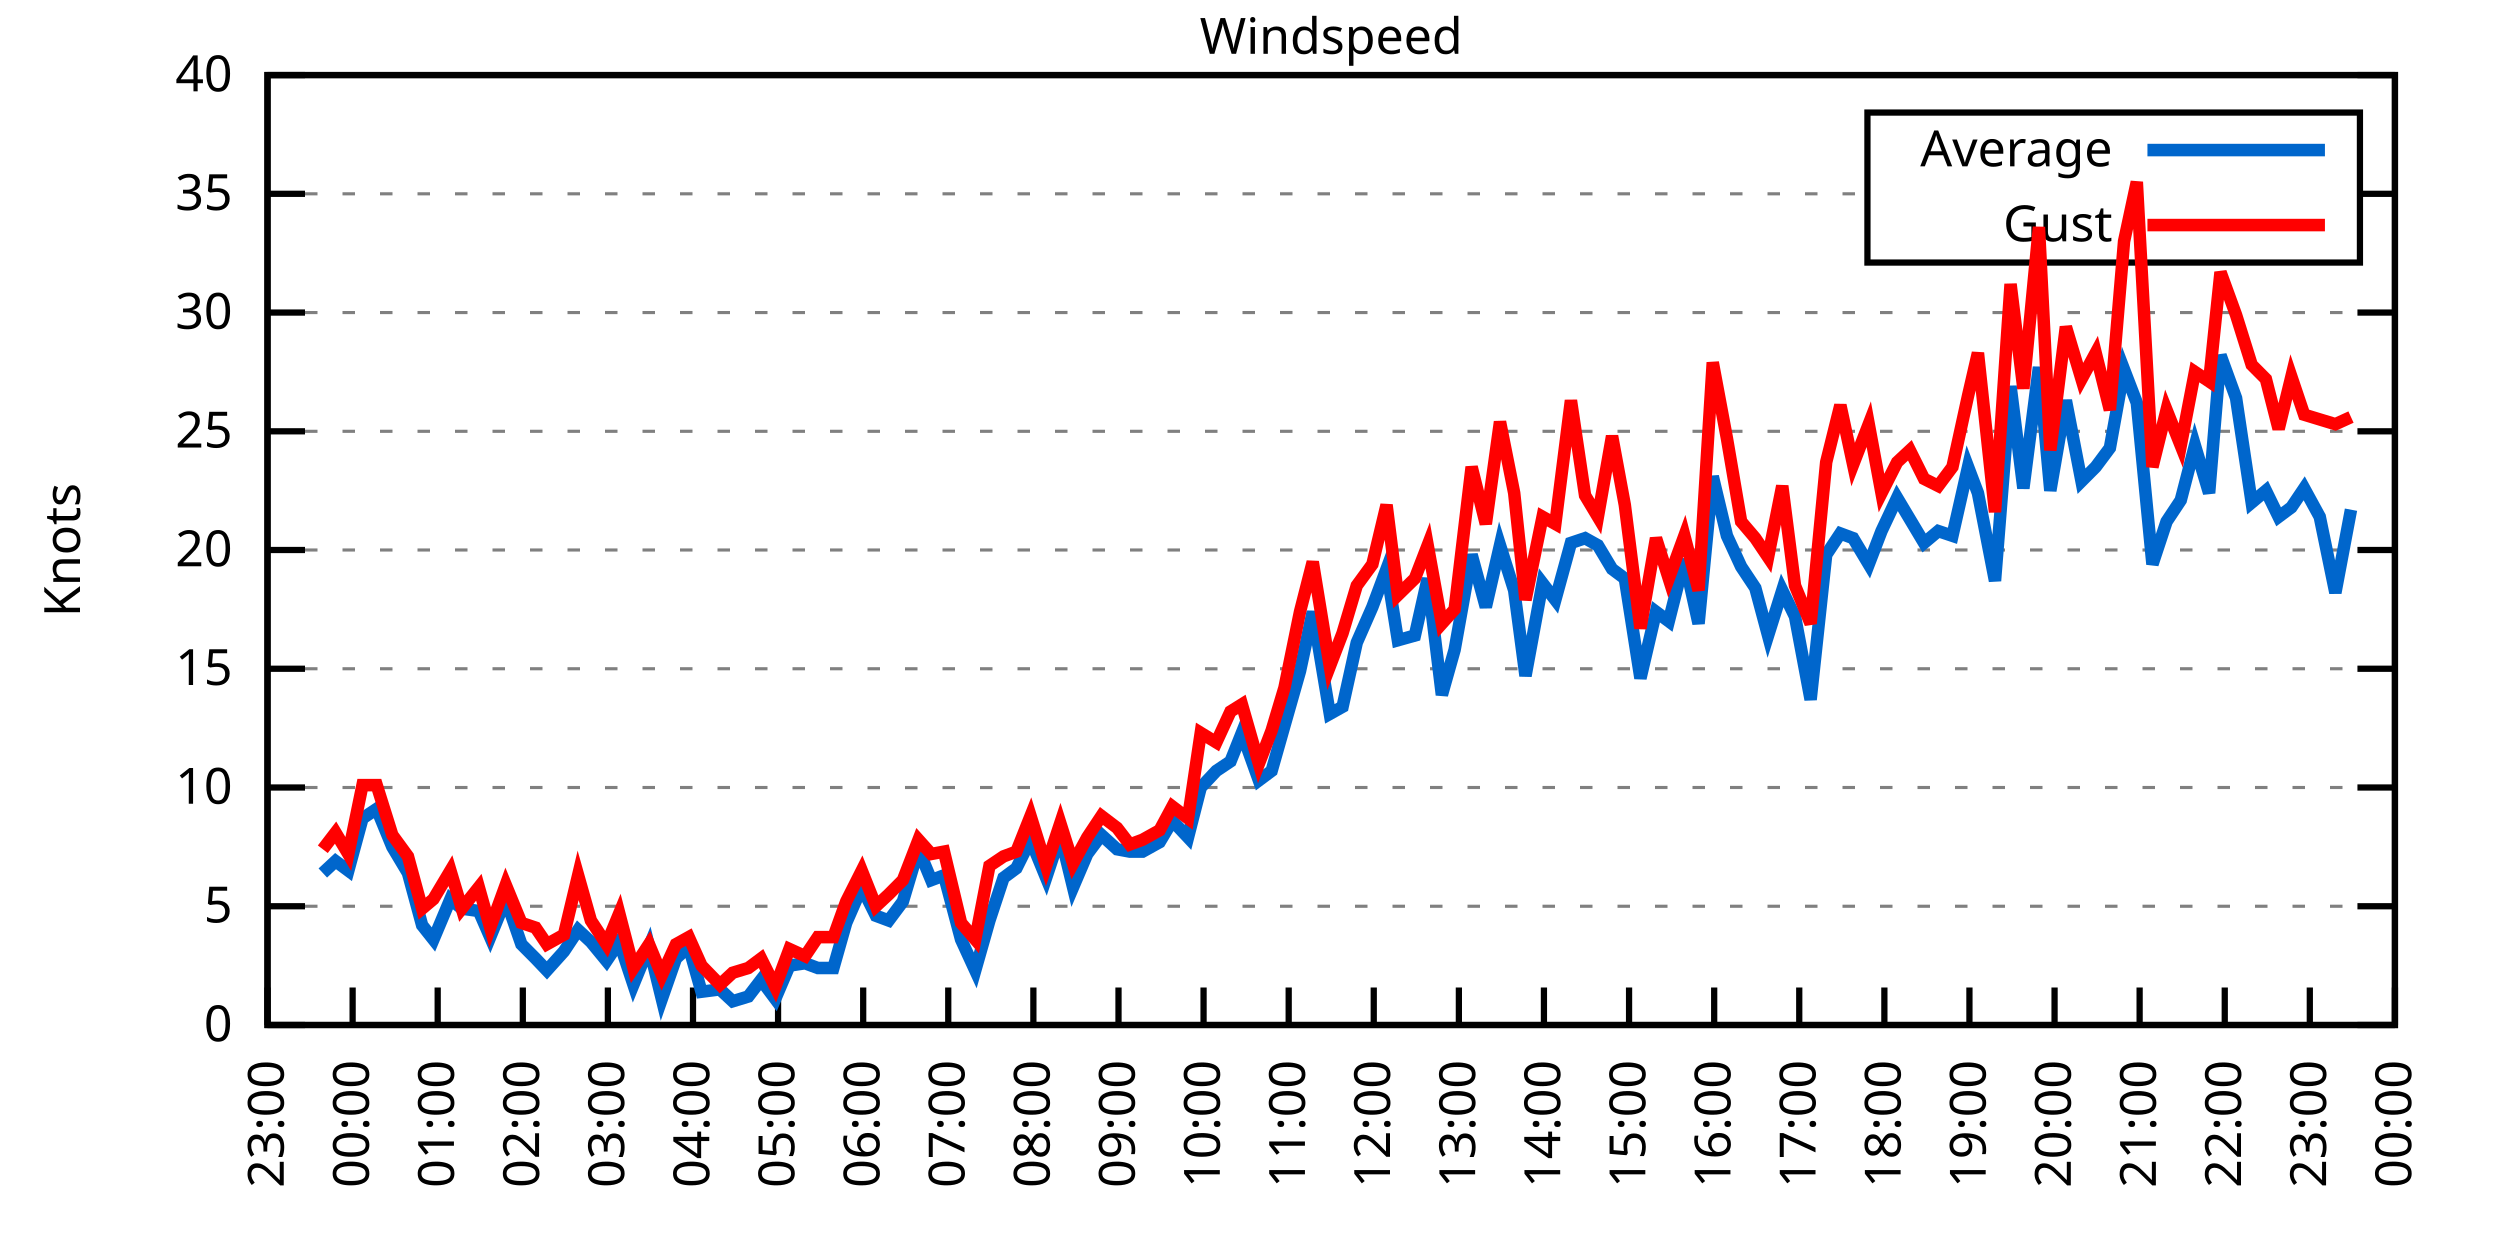
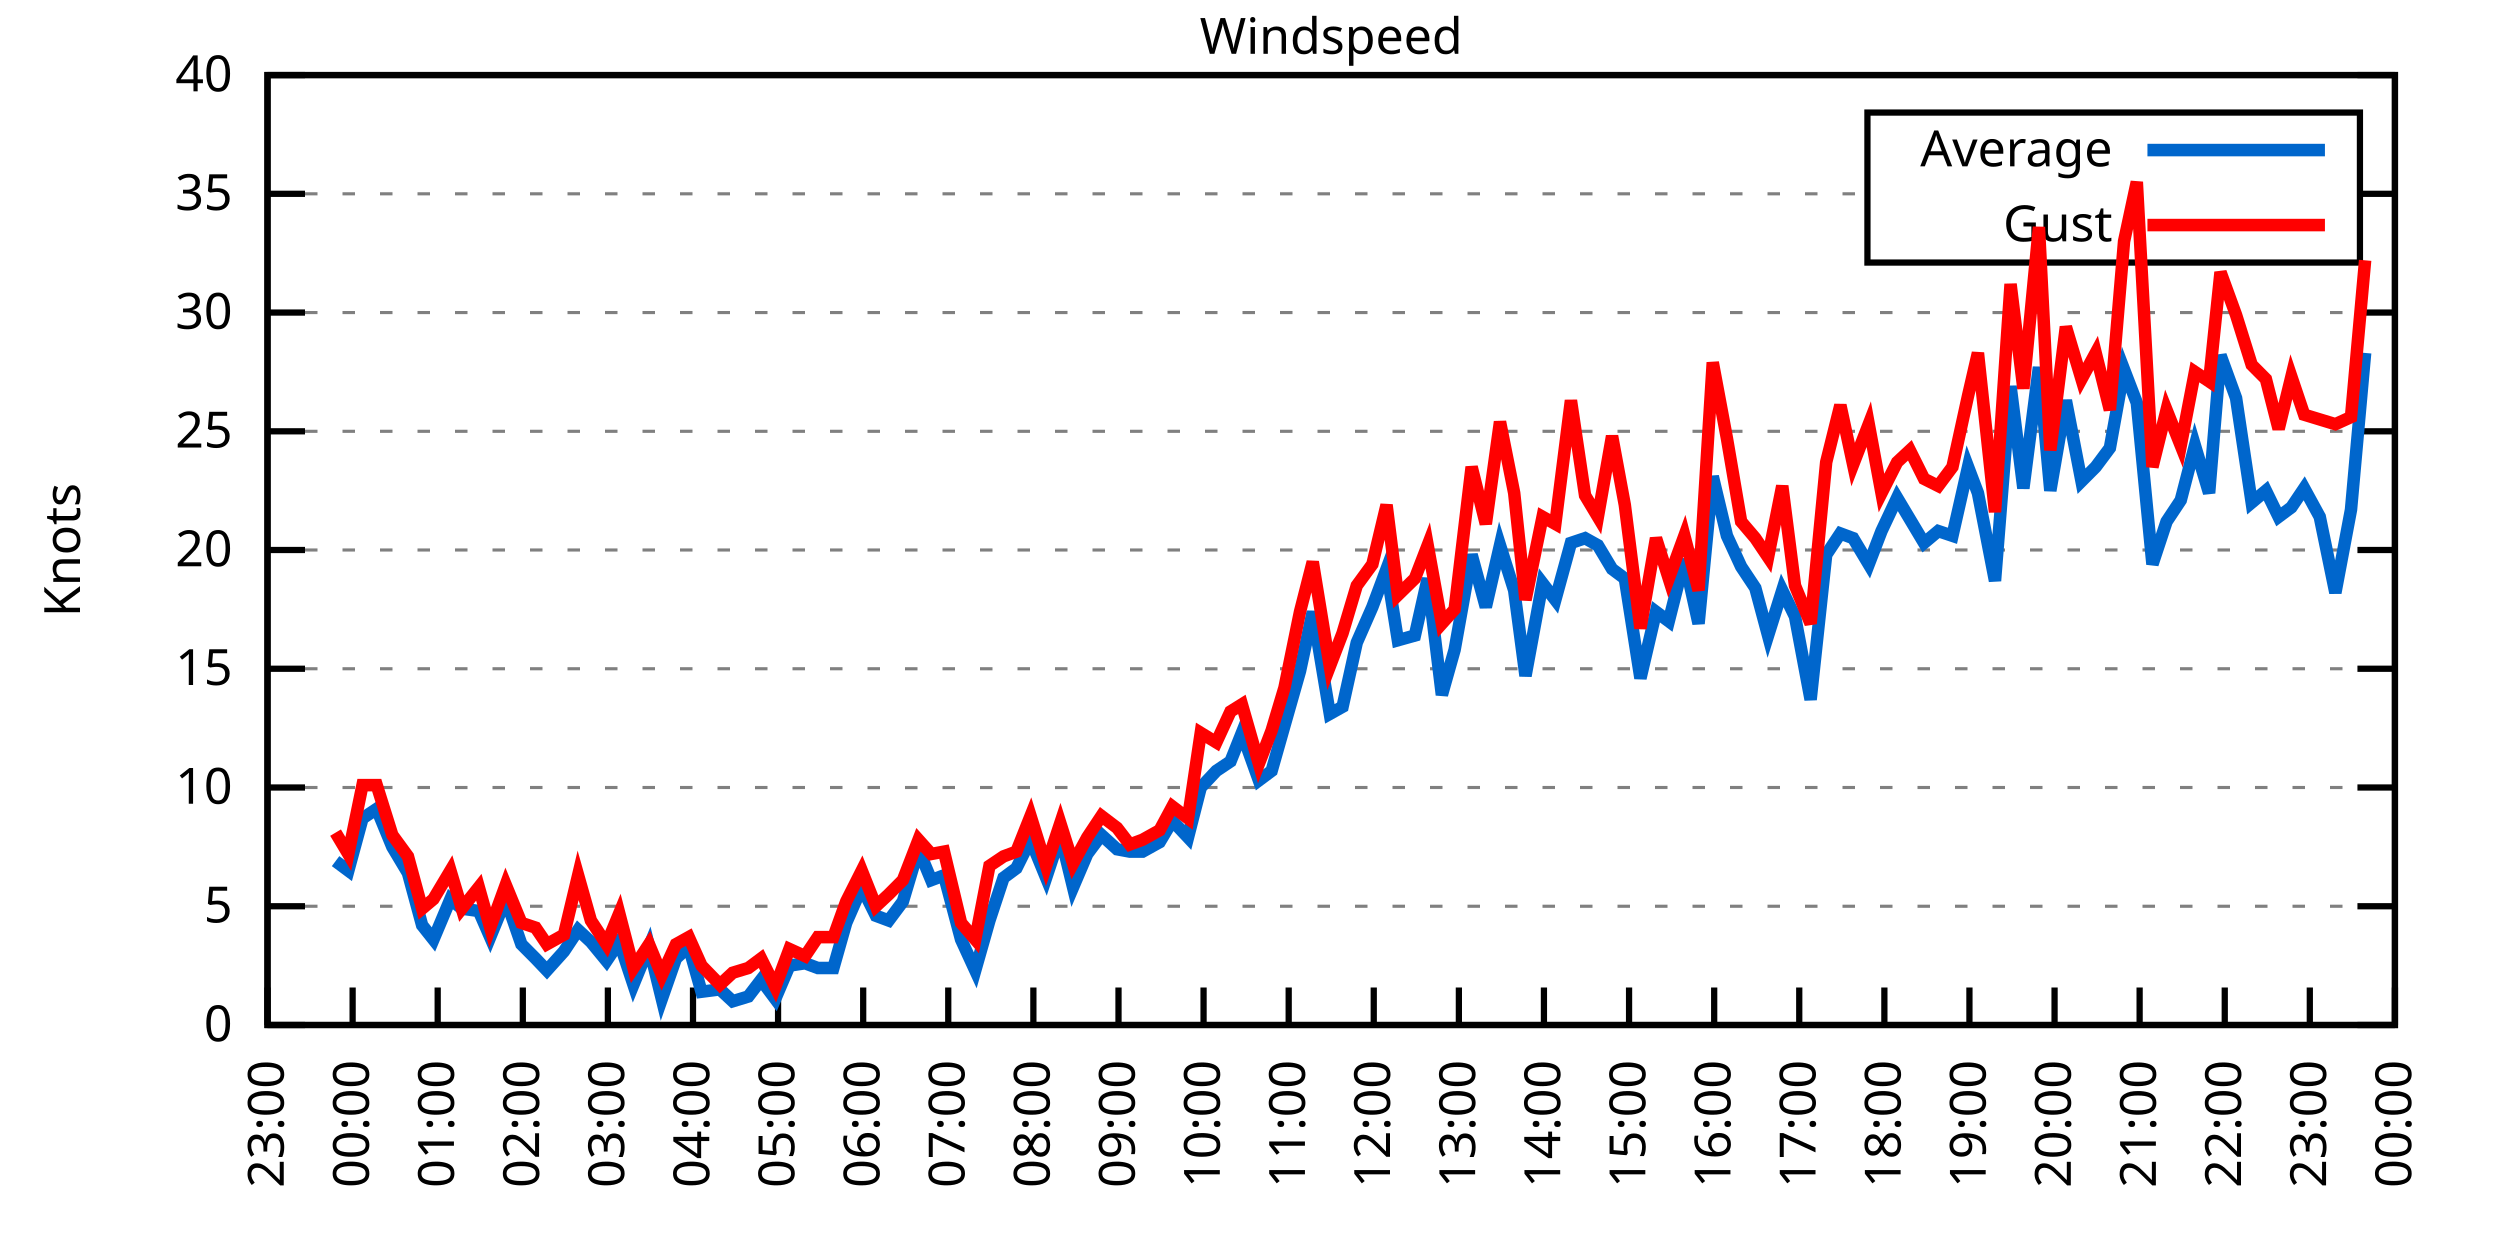
<svg xmlns="http://www.w3.org/2000/svg" xmlns:xlink="http://www.w3.org/1999/xlink" width="400" height="200" viewBox="0 0 400 200">
  <g id="gnuplot_canvas">
    <rect x="0" y="0" width="400" height="200" fill="none" />
    <defs>
      <circle id="gpDot" r="0.5" stroke-width="0.5" stroke="currentColor" />
      <path id="gpPt0" stroke-width="0.333" stroke="currentColor" d="M-1,0 h2 M0,-1 v2" />
      <path id="gpPt1" stroke-width="0.333" stroke="currentColor" d="M-1,-1 L1,1 M1,-1 L-1,1" />
      <path id="gpPt2" stroke-width="0.333" stroke="currentColor" d="M-1,0 L1,0 M0,-1 L0,1 M-1,-1 L1,1 M-1,1 L1,-1" />
      <rect id="gpPt3" stroke-width="0.333" stroke="currentColor" x="-1" y="-1" width="2" height="2" />
      <rect id="gpPt4" stroke-width="0.333" stroke="currentColor" fill="currentColor" x="-1" y="-1" width="2" height="2" />
      <circle id="gpPt5" stroke-width="0.333" stroke="currentColor" cx="0" cy="0" r="1" />
      <use xlink:href="#gpPt5" id="gpPt6" fill="currentColor" stroke="none" />
      <path id="gpPt7" stroke-width="0.333" stroke="currentColor" d="M0,-1.33 L-1.33,0.67 L1.33,0.67 z" />
      <use xlink:href="#gpPt7" id="gpPt8" fill="currentColor" stroke="none" />
      <use xlink:href="#gpPt7" id="gpPt9" stroke="currentColor" transform="rotate(180)" />
      <use xlink:href="#gpPt9" id="gpPt10" fill="currentColor" stroke="none" />
      <use xlink:href="#gpPt3" id="gpPt11" stroke="currentColor" transform="rotate(45)" />
      <use xlink:href="#gpPt11" id="gpPt12" fill="currentColor" stroke="none" />
      <path id="gpPt13" stroke-width="0.333" stroke="currentColor" d="M0,1.330 L1.265,0.411 L0.782,-1.067 L-0.782,-1.076 L-1.265,0.411 z" />
      <use xlink:href="#gpPt13" id="gpPt14" fill="currentColor" stroke="none" />
      <filter id="textbox" filterUnits="objectBoundingBox" x="0" y="0" height="1" width="1">
        <feFlood flood-color="white" flood-opacity="1" result="bgnd" />
        <feComposite in="SourceGraphic" in2="bgnd" operator="atop" />
      </filter>
      <filter id="greybox" filterUnits="objectBoundingBox" x="0" y="0" height="1" width="1">
        <feFlood flood-color="lightgrey" flood-opacity="1" result="grey" />
        <feComposite in="SourceGraphic" in2="grey" operator="atop" />
      </filter>
    </defs>
    <g fill="none" color="white" stroke="currentColor" stroke-width="1.00" stroke-linecap="butt" stroke-linejoin="miter">
</g>
    <g fill="none" color="black" stroke="currentColor" stroke-width="1.00" stroke-linecap="butt" stroke-linejoin="miter">
      <g stroke="none" shape-rendering="crispEdges">
        <polygon fill="rgb(255, 255, 255)" points="42.80,164.00 383.18,164.00 383.18,12.02 42.80,12.02 " />
      </g>
    </g>
    <g fill="none" color="black" stroke="currentColor" stroke-width="1.00" stroke-linecap="butt" stroke-linejoin="miter">
</g>
    <g fill="none" color="black" stroke="black" stroke-width="0.50" stroke-linecap="butt" stroke-linejoin="miter">
</g>
    <g fill="none" color="gray" stroke="currentColor" stroke-width="0.50" stroke-linecap="butt" stroke-linejoin="miter">
      <path stroke="gray" stroke-dasharray="2,4" class="gridline" d="M42.80,164.00 L383.19,164.00  " />
    </g>
    <g fill="none" color="gray" stroke="gray" stroke-width="1.00" stroke-linecap="butt" stroke-linejoin="miter">
</g>
    <g fill="none" color="black" stroke="currentColor" stroke-width="1.00" stroke-linecap="butt" stroke-linejoin="miter">
      <path stroke="black" d="M42.80,164.00 L48.80,164.00 M383.19,164.00 L377.19,164.00  " />
      <g transform="translate(37.20,166.60)" stroke="none" fill="black" font-family="Sans" font-size="8.00" text-anchor="end">
        <text>
          <tspan font-family="Sans"> 0</tspan>
        </text>
      </g>
    </g>
    <g fill="none" color="black" stroke="currentColor" stroke-width="1.00" stroke-linecap="butt" stroke-linejoin="miter">
</g>
    <g fill="none" color="black" stroke="black" stroke-width="0.50" stroke-linecap="butt" stroke-linejoin="miter">
</g>
    <g fill="none" color="gray" stroke="currentColor" stroke-width="0.50" stroke-linecap="butt" stroke-linejoin="miter">
      <path stroke="gray" stroke-dasharray="2,4" class="gridline" d="M42.80,145.00 L383.19,145.00  " />
    </g>
    <g fill="none" color="gray" stroke="gray" stroke-width="1.00" stroke-linecap="butt" stroke-linejoin="miter">
</g>
    <g fill="none" color="black" stroke="currentColor" stroke-width="1.00" stroke-linecap="butt" stroke-linejoin="miter">
      <path stroke="black" d="M42.80,145.00 L48.80,145.00 M383.19,145.00 L377.19,145.00  " />
      <g transform="translate(37.20,147.60)" stroke="none" fill="black" font-family="Sans" font-size="8.00" text-anchor="end">
        <text>
          <tspan font-family="Sans"> 5</tspan>
        </text>
      </g>
    </g>
    <g fill="none" color="black" stroke="currentColor" stroke-width="1.00" stroke-linecap="butt" stroke-linejoin="miter">
</g>
    <g fill="none" color="black" stroke="black" stroke-width="0.50" stroke-linecap="butt" stroke-linejoin="miter">
</g>
    <g fill="none" color="gray" stroke="currentColor" stroke-width="0.50" stroke-linecap="butt" stroke-linejoin="miter">
      <path stroke="gray" stroke-dasharray="2,4" class="gridline" d="M42.80,126.00 L383.19,126.00  " />
    </g>
    <g fill="none" color="gray" stroke="gray" stroke-width="1.00" stroke-linecap="butt" stroke-linejoin="miter">
</g>
    <g fill="none" color="black" stroke="currentColor" stroke-width="1.00" stroke-linecap="butt" stroke-linejoin="miter">
      <path stroke="black" d="M42.80,126.00 L48.80,126.00 M383.19,126.00 L377.19,126.00  " />
      <g transform="translate(37.20,128.60)" stroke="none" fill="black" font-family="Sans" font-size="8.00" text-anchor="end">
        <text>
          <tspan font-family="Sans"> 10</tspan>
        </text>
      </g>
    </g>
    <g fill="none" color="black" stroke="currentColor" stroke-width="1.00" stroke-linecap="butt" stroke-linejoin="miter">
</g>
    <g fill="none" color="black" stroke="black" stroke-width="0.50" stroke-linecap="butt" stroke-linejoin="miter">
</g>
    <g fill="none" color="gray" stroke="currentColor" stroke-width="0.50" stroke-linecap="butt" stroke-linejoin="miter">
      <path stroke="gray" stroke-dasharray="2,4" class="gridline" d="M42.80,107.00 L383.19,107.00  " />
    </g>
    <g fill="none" color="gray" stroke="gray" stroke-width="1.00" stroke-linecap="butt" stroke-linejoin="miter">
</g>
    <g fill="none" color="black" stroke="currentColor" stroke-width="1.00" stroke-linecap="butt" stroke-linejoin="miter">
      <path stroke="black" d="M42.80,107.00 L48.80,107.00 M383.19,107.00 L377.19,107.00  " />
      <g transform="translate(37.20,109.60)" stroke="none" fill="black" font-family="Sans" font-size="8.00" text-anchor="end">
        <text>
          <tspan font-family="Sans"> 15</tspan>
        </text>
      </g>
    </g>
    <g fill="none" color="black" stroke="currentColor" stroke-width="1.00" stroke-linecap="butt" stroke-linejoin="miter">
</g>
    <g fill="none" color="black" stroke="black" stroke-width="0.50" stroke-linecap="butt" stroke-linejoin="miter">
</g>
    <g fill="none" color="gray" stroke="currentColor" stroke-width="0.50" stroke-linecap="butt" stroke-linejoin="miter">
      <path stroke="gray" stroke-dasharray="2,4" class="gridline" d="M42.80,88.00 L383.19,88.00  " />
    </g>
    <g fill="none" color="gray" stroke="gray" stroke-width="1.00" stroke-linecap="butt" stroke-linejoin="miter">
</g>
    <g fill="none" color="black" stroke="currentColor" stroke-width="1.00" stroke-linecap="butt" stroke-linejoin="miter">
      <path stroke="black" d="M42.80,88.00 L48.80,88.00 M383.19,88.00 L377.19,88.00  " />
      <g transform="translate(37.20,90.60)" stroke="none" fill="black" font-family="Sans" font-size="8.00" text-anchor="end">
        <text>
          <tspan font-family="Sans"> 20</tspan>
        </text>
      </g>
    </g>
    <g fill="none" color="black" stroke="currentColor" stroke-width="1.00" stroke-linecap="butt" stroke-linejoin="miter">
</g>
    <g fill="none" color="black" stroke="black" stroke-width="0.50" stroke-linecap="butt" stroke-linejoin="miter">
</g>
    <g fill="none" color="gray" stroke="currentColor" stroke-width="0.50" stroke-linecap="butt" stroke-linejoin="miter">
      <path stroke="gray" stroke-dasharray="2,4" class="gridline" d="M42.80,69.01 L383.19,69.01  " />
    </g>
    <g fill="none" color="gray" stroke="gray" stroke-width="1.00" stroke-linecap="butt" stroke-linejoin="miter">
</g>
    <g fill="none" color="black" stroke="currentColor" stroke-width="1.00" stroke-linecap="butt" stroke-linejoin="miter">
      <path stroke="black" d="M42.80,69.01 L48.80,69.01 M383.19,69.01 L377.19,69.01  " />
      <g transform="translate(37.20,71.61)" stroke="none" fill="black" font-family="Sans" font-size="8.00" text-anchor="end">
        <text>
          <tspan font-family="Sans"> 25</tspan>
        </text>
      </g>
    </g>
    <g fill="none" color="black" stroke="currentColor" stroke-width="1.00" stroke-linecap="butt" stroke-linejoin="miter">
</g>
    <g fill="none" color="black" stroke="black" stroke-width="0.50" stroke-linecap="butt" stroke-linejoin="miter">
</g>
    <g fill="none" color="gray" stroke="currentColor" stroke-width="0.50" stroke-linecap="butt" stroke-linejoin="miter">
      <path stroke="gray" stroke-dasharray="2,4" class="gridline" d="M42.80,50.01 L383.19,50.01  " />
    </g>
    <g fill="none" color="gray" stroke="gray" stroke-width="1.00" stroke-linecap="butt" stroke-linejoin="miter">
</g>
    <g fill="none" color="black" stroke="currentColor" stroke-width="1.00" stroke-linecap="butt" stroke-linejoin="miter">
      <path stroke="black" d="M42.80,50.01 L48.80,50.01 M383.19,50.01 L377.19,50.01  " />
      <g transform="translate(37.20,52.61)" stroke="none" fill="black" font-family="Sans" font-size="8.00" text-anchor="end">
        <text>
          <tspan font-family="Sans"> 30</tspan>
        </text>
      </g>
    </g>
    <g fill="none" color="black" stroke="currentColor" stroke-width="1.00" stroke-linecap="butt" stroke-linejoin="miter">
</g>
    <g fill="none" color="black" stroke="black" stroke-width="0.50" stroke-linecap="butt" stroke-linejoin="miter">
</g>
    <g fill="none" color="gray" stroke="currentColor" stroke-width="0.50" stroke-linecap="butt" stroke-linejoin="miter">
      <path stroke="gray" stroke-dasharray="2,4" class="gridline" d="M42.80,31.01 L298.79,31.01 M377.59,31.01 L383.19,31.01  " />
    </g>
    <g fill="none" color="gray" stroke="gray" stroke-width="1.00" stroke-linecap="butt" stroke-linejoin="miter">
</g>
    <g fill="none" color="black" stroke="currentColor" stroke-width="1.00" stroke-linecap="butt" stroke-linejoin="miter">
      <path stroke="black" d="M42.80,31.01 L48.80,31.01 M383.19,31.01 L377.19,31.01  " />
      <g transform="translate(37.20,33.61)" stroke="none" fill="black" font-family="Sans" font-size="8.00" text-anchor="end">
        <text>
          <tspan font-family="Sans"> 35</tspan>
        </text>
      </g>
    </g>
    <g fill="none" color="black" stroke="currentColor" stroke-width="1.00" stroke-linecap="butt" stroke-linejoin="miter">
</g>
    <g fill="none" color="black" stroke="black" stroke-width="0.50" stroke-linecap="butt" stroke-linejoin="miter">
</g>
    <g fill="none" color="gray" stroke="currentColor" stroke-width="0.50" stroke-linecap="butt" stroke-linejoin="miter">
      <path stroke="gray" stroke-dasharray="2,4" class="gridline" d="M42.80,12.01 L383.19,12.01  " />
    </g>
    <g fill="none" color="gray" stroke="gray" stroke-width="1.00" stroke-linecap="butt" stroke-linejoin="miter">
</g>
    <g fill="none" color="black" stroke="currentColor" stroke-width="1.00" stroke-linecap="butt" stroke-linejoin="miter">
      <path stroke="black" d="M42.80,12.01 L48.80,12.01 M383.19,12.01 L377.19,12.01  " />
      <g transform="translate(37.20,14.61)" stroke="none" fill="black" font-family="Sans" font-size="8.00" text-anchor="end">
        <text>
          <tspan font-family="Sans"> 40</tspan>
        </text>
      </g>
    </g>
    <g fill="none" color="black" stroke="currentColor" stroke-width="1.00" stroke-linecap="butt" stroke-linejoin="miter">
      <path stroke="black" d="M42.80,164.00 L42.80,158.00  " />
      <g transform="translate(45.40,169.60) rotate(270.00)" stroke="none" fill="black" font-family="Sans" font-size="8.00" text-anchor="end">
        <text>
          <tspan font-family="Sans">23:00</tspan>
        </text>
      </g>
    </g>
    <g fill="none" color="black" stroke="currentColor" stroke-width="1.00" stroke-linecap="butt" stroke-linejoin="miter">
      <path stroke="black" d="M56.42,164.00 L56.42,158.00  " />
      <g transform="translate(59.02,169.60) rotate(270.00)" stroke="none" fill="black" font-family="Sans" font-size="8.00" text-anchor="end">
        <text>
          <tspan font-family="Sans">00:00</tspan>
        </text>
      </g>
    </g>
    <g fill="none" color="black" stroke="currentColor" stroke-width="1.00" stroke-linecap="butt" stroke-linejoin="miter">
      <path stroke="black" d="M70.03,164.00 L70.03,158.00  " />
      <g transform="translate(72.63,169.60) rotate(270.00)" stroke="none" fill="black" font-family="Sans" font-size="8.00" text-anchor="end">
        <text>
          <tspan font-family="Sans">01:00</tspan>
        </text>
      </g>
    </g>
    <g fill="none" color="black" stroke="currentColor" stroke-width="1.00" stroke-linecap="butt" stroke-linejoin="miter">
      <path stroke="black" d="M83.65,164.00 L83.65,158.00  " />
      <g transform="translate(86.25,169.60) rotate(270.00)" stroke="none" fill="black" font-family="Sans" font-size="8.00" text-anchor="end">
        <text>
          <tspan font-family="Sans">02:00</tspan>
        </text>
      </g>
    </g>
    <g fill="none" color="black" stroke="currentColor" stroke-width="1.00" stroke-linecap="butt" stroke-linejoin="miter">
      <path stroke="black" d="M97.26,164.00 L97.26,158.00  " />
      <g transform="translate(99.86,169.60) rotate(270.00)" stroke="none" fill="black" font-family="Sans" font-size="8.00" text-anchor="end">
        <text>
          <tspan font-family="Sans">03:00</tspan>
        </text>
      </g>
    </g>
    <g fill="none" color="black" stroke="currentColor" stroke-width="1.00" stroke-linecap="butt" stroke-linejoin="miter">
      <path stroke="black" d="M110.88,164.00 L110.88,158.00  " />
      <g transform="translate(113.48,169.60) rotate(270.00)" stroke="none" fill="black" font-family="Sans" font-size="8.00" text-anchor="end">
        <text>
          <tspan font-family="Sans">04:00</tspan>
        </text>
      </g>
    </g>
    <g fill="none" color="black" stroke="currentColor" stroke-width="1.00" stroke-linecap="butt" stroke-linejoin="miter">
      <path stroke="black" d="M124.49,164.00 L124.49,158.00  " />
      <g transform="translate(127.09,169.60) rotate(270.00)" stroke="none" fill="black" font-family="Sans" font-size="8.00" text-anchor="end">
        <text>
          <tspan font-family="Sans">05:00</tspan>
        </text>
      </g>
    </g>
    <g fill="none" color="black" stroke="currentColor" stroke-width="1.00" stroke-linecap="butt" stroke-linejoin="miter">
      <path stroke="black" d="M138.11,164.00 L138.11,158.00  " />
      <g transform="translate(140.71,169.60) rotate(270.00)" stroke="none" fill="black" font-family="Sans" font-size="8.00" text-anchor="end">
        <text>
          <tspan font-family="Sans">06:00</tspan>
        </text>
      </g>
    </g>
    <g fill="none" color="black" stroke="currentColor" stroke-width="1.00" stroke-linecap="butt" stroke-linejoin="miter">
      <path stroke="black" d="M151.72,164.00 L151.72,158.00  " />
      <g transform="translate(154.32,169.60) rotate(270.00)" stroke="none" fill="black" font-family="Sans" font-size="8.00" text-anchor="end">
        <text>
          <tspan font-family="Sans">07:00</tspan>
        </text>
      </g>
    </g>
    <g fill="none" color="black" stroke="currentColor" stroke-width="1.00" stroke-linecap="butt" stroke-linejoin="miter">
      <path stroke="black" d="M165.34,164.00 L165.34,158.00  " />
      <g transform="translate(167.94,169.60) rotate(270.00)" stroke="none" fill="black" font-family="Sans" font-size="8.00" text-anchor="end">
        <text>
          <tspan font-family="Sans">08:00</tspan>
        </text>
      </g>
    </g>
    <g fill="none" color="black" stroke="currentColor" stroke-width="1.00" stroke-linecap="butt" stroke-linejoin="miter">
      <path stroke="black" d="M178.96,164.00 L178.96,158.00  " />
      <g transform="translate(181.56,169.60) rotate(270.00)" stroke="none" fill="black" font-family="Sans" font-size="8.00" text-anchor="end">
        <text>
          <tspan font-family="Sans">09:00</tspan>
        </text>
      </g>
    </g>
    <g fill="none" color="black" stroke="currentColor" stroke-width="1.00" stroke-linecap="butt" stroke-linejoin="miter">
      <path stroke="black" d="M192.57,164.00 L192.57,158.00  " />
      <g transform="translate(195.17,169.60) rotate(270.00)" stroke="none" fill="black" font-family="Sans" font-size="8.00" text-anchor="end">
        <text>
          <tspan font-family="Sans">10:00</tspan>
        </text>
      </g>
    </g>
    <g fill="none" color="black" stroke="currentColor" stroke-width="1.00" stroke-linecap="butt" stroke-linejoin="miter">
      <path stroke="black" d="M206.19,164.00 L206.19,158.00  " />
      <g transform="translate(208.79,169.60) rotate(270.00)" stroke="none" fill="black" font-family="Sans" font-size="8.00" text-anchor="end">
        <text>
          <tspan font-family="Sans">11:00</tspan>
        </text>
      </g>
    </g>
    <g fill="none" color="black" stroke="currentColor" stroke-width="1.00" stroke-linecap="butt" stroke-linejoin="miter">
      <path stroke="black" d="M219.80,164.00 L219.80,158.00  " />
      <g transform="translate(222.40,169.60) rotate(270.00)" stroke="none" fill="black" font-family="Sans" font-size="8.00" text-anchor="end">
        <text>
          <tspan font-family="Sans">12:00</tspan>
        </text>
      </g>
    </g>
    <g fill="none" color="black" stroke="currentColor" stroke-width="1.00" stroke-linecap="butt" stroke-linejoin="miter">
      <path stroke="black" d="M233.42,164.00 L233.42,158.00  " />
      <g transform="translate(236.02,169.60) rotate(270.00)" stroke="none" fill="black" font-family="Sans" font-size="8.00" text-anchor="end">
        <text>
          <tspan font-family="Sans">13:00</tspan>
        </text>
      </g>
    </g>
    <g fill="none" color="black" stroke="currentColor" stroke-width="1.00" stroke-linecap="butt" stroke-linejoin="miter">
      <path stroke="black" d="M247.03,164.00 L247.03,158.00  " />
      <g transform="translate(249.63,169.60) rotate(270.00)" stroke="none" fill="black" font-family="Sans" font-size="8.00" text-anchor="end">
        <text>
          <tspan font-family="Sans">14:00</tspan>
        </text>
      </g>
    </g>
    <g fill="none" color="black" stroke="currentColor" stroke-width="1.00" stroke-linecap="butt" stroke-linejoin="miter">
      <path stroke="black" d="M260.65,164.00 L260.65,158.00  " />
      <g transform="translate(263.25,169.60) rotate(270.00)" stroke="none" fill="black" font-family="Sans" font-size="8.00" text-anchor="end">
        <text>
          <tspan font-family="Sans">15:00</tspan>
        </text>
      </g>
    </g>
    <g fill="none" color="black" stroke="currentColor" stroke-width="1.00" stroke-linecap="butt" stroke-linejoin="miter">
      <path stroke="black" d="M274.27,164.00 L274.27,158.00  " />
      <g transform="translate(276.87,169.60) rotate(270.00)" stroke="none" fill="black" font-family="Sans" font-size="8.00" text-anchor="end">
        <text>
          <tspan font-family="Sans">16:00</tspan>
        </text>
      </g>
    </g>
    <g fill="none" color="black" stroke="currentColor" stroke-width="1.00" stroke-linecap="butt" stroke-linejoin="miter">
      <path stroke="black" d="M287.88,164.00 L287.88,158.00  " />
      <g transform="translate(290.48,169.60) rotate(270.00)" stroke="none" fill="black" font-family="Sans" font-size="8.00" text-anchor="end">
        <text>
          <tspan font-family="Sans">17:00</tspan>
        </text>
      </g>
    </g>
    <g fill="none" color="black" stroke="currentColor" stroke-width="1.00" stroke-linecap="butt" stroke-linejoin="miter">
      <path stroke="black" d="M301.50,164.00 L301.50,158.00  " />
      <g transform="translate(304.10,169.60) rotate(270.00)" stroke="none" fill="black" font-family="Sans" font-size="8.00" text-anchor="end">
        <text>
          <tspan font-family="Sans">18:00</tspan>
        </text>
      </g>
    </g>
    <g fill="none" color="black" stroke="currentColor" stroke-width="1.00" stroke-linecap="butt" stroke-linejoin="miter">
      <path stroke="black" d="M315.11,164.00 L315.11,158.00  " />
      <g transform="translate(317.71,169.60) rotate(270.00)" stroke="none" fill="black" font-family="Sans" font-size="8.00" text-anchor="end">
        <text>
          <tspan font-family="Sans">19:00</tspan>
        </text>
      </g>
    </g>
    <g fill="none" color="black" stroke="currentColor" stroke-width="1.00" stroke-linecap="butt" stroke-linejoin="miter">
      <path stroke="black" d="M328.73,164.00 L328.73,158.00  " />
      <g transform="translate(331.33,169.60) rotate(270.00)" stroke="none" fill="black" font-family="Sans" font-size="8.00" text-anchor="end">
        <text>
          <tspan font-family="Sans">20:00</tspan>
        </text>
      </g>
    </g>
    <g fill="none" color="black" stroke="currentColor" stroke-width="1.00" stroke-linecap="butt" stroke-linejoin="miter">
      <path stroke="black" d="M342.34,164.00 L342.34,158.00  " />
      <g transform="translate(344.94,169.60) rotate(270.00)" stroke="none" fill="black" font-family="Sans" font-size="8.00" text-anchor="end">
        <text>
          <tspan font-family="Sans">21:00</tspan>
        </text>
      </g>
    </g>
    <g fill="none" color="black" stroke="currentColor" stroke-width="1.00" stroke-linecap="butt" stroke-linejoin="miter">
      <path stroke="black" d="M355.96,164.00 L355.96,158.00  " />
      <g transform="translate(358.56,169.60) rotate(270.00)" stroke="none" fill="black" font-family="Sans" font-size="8.00" text-anchor="end">
        <text>
          <tspan font-family="Sans">22:00</tspan>
        </text>
      </g>
    </g>
    <g fill="none" color="black" stroke="currentColor" stroke-width="1.00" stroke-linecap="butt" stroke-linejoin="miter">
      <path stroke="black" d="M369.57,164.00 L369.57,158.00  " />
      <g transform="translate(372.17,169.60) rotate(270.00)" stroke="none" fill="black" font-family="Sans" font-size="8.00" text-anchor="end">
        <text>
          <tspan font-family="Sans">23:00</tspan>
        </text>
      </g>
    </g>
    <g fill="none" color="black" stroke="currentColor" stroke-width="1.00" stroke-linecap="butt" stroke-linejoin="miter">
      <path stroke="black" d="M383.19,164.00 L383.19,158.00  " />
      <g transform="translate(385.79,169.60) rotate(270.00)" stroke="none" fill="black" font-family="Sans" font-size="8.00" text-anchor="end">
        <text>
          <tspan font-family="Sans">00:00</tspan>
        </text>
      </g>
    </g>
    <g fill="none" color="black" stroke="currentColor" stroke-width="1.00" stroke-linecap="butt" stroke-linejoin="miter">
</g>
    <g fill="none" color="black" stroke="currentColor" stroke-width="1.00" stroke-linecap="butt" stroke-linejoin="miter">
      <path stroke="black" d="M42.80,12.01 L42.80,164.00 L383.19,164.00 L383.19,12.01 L42.80,12.01 Z  " />
    </g>
    <g fill="none" color="black" stroke="currentColor" stroke-width="1.00" stroke-linecap="butt" stroke-linejoin="miter">
</g>
    <g fill="none" color="black" stroke="currentColor" stroke-width="1.00" stroke-linecap="butt" stroke-linejoin="miter">
      <path stroke="black" d="M298.79,42.01 L298.79,18.01 L377.59,18.01 L377.59,42.01 L298.79,42.01 Z  " />
    </g>
    <g id="Windspeed_plot_1">
      <g fill="none" color="white" stroke="black" stroke-width="2.00" stroke-linecap="butt" stroke-linejoin="miter">
</g>
      <g fill="none" color="black" stroke="currentColor" stroke-width="2.00" stroke-linecap="butt" stroke-linejoin="miter">
        <g transform="translate(337.99,26.61)" stroke="none" fill="black" font-family="Sans" font-size="8.00" text-anchor="end">
          <text>
            <tspan font-family="Sans">Average</tspan>
          </text>
        </g>
      </g>
      <g fill="none" color="black" stroke="currentColor" stroke-width="2.00" stroke-linecap="butt" stroke-linejoin="miter">
-         <path stroke="rgb(  0, 102, 204)" d="M343.59,24.01 L371.99,24.01 M51.65,139.68 L53.69,137.78 L55.73,139.30 L58.00,130.94 L60.27,129.42 L62.77,135.50   L65.27,139.68 L67.54,148.04 L69.35,150.32 L72.07,143.86 L73.89,145.38 L76.61,145.76 L78.43,149.94 L80.92,143.86   L83.42,151.08 L85.69,153.36 L87.50,155.26 L90.23,152.22 L92.50,148.80 L94.54,150.70 L97.04,153.74 L99.08,150.70   L101.35,157.54 L103.84,151.46 L105.89,159.82 L108.15,153.36 L110.20,151.46 L112.24,158.68 L115.19,158.30 L117.23,160.20   L119.73,159.44 L121.77,156.78 L124.04,159.82 L126.31,154.50 L128.81,154.12 L130.85,154.88 L133.34,154.88 L135.39,147.66   L137.88,141.96 L140.15,146.52 L142.19,147.28 L144.46,144.24 L146.96,135.88 L149.00,140.82 L151.04,140.06 L153.77,150.32   L156.04,155.26 L158.31,147.28 L160.57,140.44 L162.62,138.92 L164.89,134.36 L167.38,140.44 L169.65,133.60 L171.69,141.96   L173.96,136.64 L176.23,133.60 L178.73,135.88 L180.77,136.26 L182.81,136.26 L185.54,134.74 L187.58,131.32 L190.08,133.98   L192.12,126.00 L194.61,123.34 L196.88,121.82 L198.70,117.26 L201.42,124.86 L203.46,123.34 L205.51,116.12 L208.00,107.38   L210.04,97.88 L212.77,114.22 L214.81,113.08 L217.08,102.82 L219.58,97.12 L221.85,91.04 L223.66,102.44 L226.38,101.68   L228.43,92.56 L230.70,111.18 L232.74,103.96 L235.46,88.76 L237.73,97.12 L240.00,87.25 L242.27,94.46 L244.08,108.14   L246.81,93.32 L248.85,95.98 L251.35,86.87 L253.61,86.11 L255.66,87.25 L257.93,91.04 L259.97,92.56 L262.47,108.52   L264.96,97.88 L267.00,99.40 L269.50,89.52 L271.77,99.78 L274.04,76.23 L276.31,85.73 L278.58,90.66 L280.85,94.08   L282.89,101.68 L285.16,94.46 L287.20,98.64 L289.70,111.94 L292.19,88.76 L294.46,85.35 L296.50,86.11 L299.00,90.28   L301.04,84.97 L303.54,79.65 L305.58,83.07 L307.85,86.87 L310.12,84.97 L312.39,85.73 L314.89,74.71 L316.47,78.89   L319.20,92.94 L321.69,61.79 L323.74,78.13 L326.23,58.75 L328.05,78.51 L330.54,64.07 L333.04,76.99 L335.31,74.71   L337.58,71.67 L339.85,59.13 L341.89,64.45 L344.39,90.28 L346.65,83.45 L348.92,80.03 L351.19,71.29 L353.46,78.89   L355.28,56.85 L357.77,63.69 L360.27,80.41 L362.54,78.51 L364.58,82.69 L366.62,81.17 L368.67,78.13 L371.16,82.69   L373.66,94.84 L376.16,81.55  " />
+         <path stroke="rgb(  0, 102, 204)" d="M343.59,24.01 L371.99,24.01 M53.69,137.78 L55.73,139.30 L58.00,130.94 L60.27,129.42 L62.77,135.50 L65.27,139.68   L67.54,148.04 L69.35,150.32 L72.07,143.86 L73.89,145.38 L76.61,145.76 L78.43,149.94 L80.92,143.86 L83.42,151.08   L85.69,153.36 L87.50,155.26 L90.23,152.22 L92.50,148.80 L94.54,150.70 L97.04,153.74 L99.08,150.70 L101.35,157.54   L103.84,151.46 L105.89,159.82 L108.15,153.36 L110.20,151.46 L112.24,158.68 L115.19,158.30 L117.23,160.20 L119.73,159.44   L121.77,156.78 L124.04,159.82 L126.31,154.50 L128.81,154.12 L130.85,154.88 L133.34,154.88 L135.39,147.66 L137.88,141.96   L140.15,146.52 L142.19,147.28 L144.46,144.24 L146.96,135.88 L149.00,140.82 L151.04,140.06 L153.77,150.32 L156.04,155.26   L158.31,147.28 L160.57,140.44 L162.62,138.92 L164.89,134.36 L167.38,140.44 L169.65,133.60 L171.69,141.96 L173.96,136.64   L176.23,133.60 L178.73,135.88 L180.77,136.26 L182.81,136.26 L185.54,134.74 L187.58,131.32 L190.08,133.98 L192.12,126.00   L194.61,123.34 L196.88,121.82 L198.70,117.26 L201.42,124.86 L203.46,123.34 L205.51,116.12 L208.00,107.38 L210.04,97.88   L212.77,114.22 L214.81,113.08 L217.08,102.82 L219.58,97.12 L221.85,91.04 L223.66,102.44 L226.38,101.68 L228.43,92.56   L230.70,111.18 L232.74,103.96 L235.46,88.76 L237.73,97.12 L240.00,87.25 L242.27,94.46 L244.08,108.14 L246.81,93.32   L248.85,95.98 L251.35,86.87 L253.61,86.11 L255.66,87.25 L257.93,91.04 L259.97,92.56 L262.47,108.52 L264.96,97.88   L267.00,99.40 L269.50,89.52 L271.77,99.78 L274.04,76.23 L276.31,85.73 L278.58,90.66 L280.85,94.08 L282.89,101.68   L285.16,94.46 L287.20,98.64 L289.70,111.94 L292.19,88.76 L294.46,85.35 L296.50,86.11 L299.00,90.28 L301.04,84.97   L303.54,79.65 L305.58,83.07 L307.85,86.87 L310.12,84.97 L312.39,85.73 L314.89,74.71 L316.47,78.89 L319.20,92.94   L321.69,61.79 L323.74,78.13 L326.23,58.75 L328.05,78.51 L330.54,64.07 L333.04,76.99 L335.31,74.71 L337.58,71.67   L339.85,59.13 L341.89,64.45 L344.39,90.28 L346.65,83.45 L348.92,80.03 L351.19,71.29 L353.46,78.89 L355.28,56.85   L357.77,63.69 L360.27,80.41 L362.54,78.51 L364.58,82.69 L366.62,81.17 L368.67,78.13 L371.16,82.69 L373.66,94.84   L376.16,81.55 L378.42,56.47  " />
      </g>
    </g>
    <g id="Windspeed_plot_2">
      <g fill="none" color="black" stroke="currentColor" stroke-width="2.00" stroke-linecap="butt" stroke-linejoin="miter">
        <g transform="translate(337.99,38.61)" stroke="none" fill="black" font-family="Sans" font-size="8.00" text-anchor="end">
          <text>
            <tspan font-family="Sans">Gust</tspan>
          </text>
        </g>
      </g>
      <g fill="none" color="black" stroke="currentColor" stroke-width="2.00" stroke-linecap="butt" stroke-linejoin="miter">
-         <path stroke="rgb(255,   0,   0)" d="M343.59,36.01 L371.99,36.01 M51.65,135.88 L53.69,133.22 L55.73,136.64 L58.00,125.62 L60.27,125.62 L62.77,133.60   L65.27,137.02 L67.54,145.38 L69.35,143.86 L72.07,139.30 L73.89,145.38 L76.61,141.96 L78.43,148.42 L80.92,141.58   L83.42,147.66 L85.69,148.42 L87.50,151.08 L90.23,149.56 L92.50,140.06 L94.54,147.28 L97.04,151.08 L99.08,146.14   L101.35,154.88 L103.84,151.08 L105.89,156.02 L108.15,151.08 L110.20,149.94 L112.24,154.50 L115.19,157.54 L117.23,155.64   L119.73,154.88 L121.77,153.36 L124.04,157.92 L126.31,151.84 L128.81,152.98 L130.85,149.94 L133.34,149.94 L135.39,144.24   L137.88,139.30 L140.15,145.00 L142.19,143.10 L144.46,140.82 L146.96,134.36 L149.00,136.64 L151.04,136.26 L153.77,147.66   L156.04,150.32 L158.31,138.54 L160.57,137.02 L162.62,136.26 L164.89,130.56 L167.38,138.54 L169.65,131.70 L171.69,138.16   L173.96,133.98 L176.23,130.56 L178.73,132.46 L180.77,135.12 L182.81,134.36 L185.54,132.84 L187.58,129.04 L190.08,130.94   L192.12,117.26 L194.61,118.78 L196.88,113.84 L198.70,112.70 L201.42,122.20 L203.46,116.88 L205.51,110.04 L208.00,97.88   L210.04,89.90 L212.77,106.62 L214.81,101.30 L217.08,93.70 L219.58,90.28 L221.85,80.79 L223.66,95.22 L226.38,92.56   L228.43,87.25 L230.70,99.78 L232.74,97.50 L235.46,74.71 L237.73,83.83 L240.00,67.49 L242.27,78.89 L244.08,95.98   L246.81,82.69 L248.85,83.83 L251.35,64.07 L253.61,79.27 L255.66,82.69 L257.93,69.77 L259.97,80.79 L262.47,100.54   L264.96,86.11 L267.00,92.56 L269.50,85.73 L271.77,94.46 L274.04,57.99 L276.31,70.15 L278.58,83.45 L280.85,86.11   L282.89,89.14 L285.16,77.75 L287.20,93.70 L289.70,99.78 L292.19,73.95 L294.46,64.83 L296.50,74.33 L299.00,67.87   L301.04,78.89 L303.54,73.95 L305.58,72.05 L307.85,76.61 L310.12,77.75 L312.39,74.71 L314.89,63.31 L316.47,56.47   L319.20,81.93 L321.69,45.45 L323.74,62.17 L326.23,36.33 L328.05,72.05 L330.54,52.29 L333.04,60.65 L335.31,56.47   L337.58,65.59 L339.85,38.61 L341.89,29.11 L344.39,74.71 L346.65,65.59 L348.92,71.29 L351.19,59.51 L353.46,61.03   L355.28,43.55 L357.77,50.39 L360.27,58.37 L362.54,60.65 L364.58,68.63 L366.62,60.27 L368.67,66.35 L371.16,67.11   L373.66,67.87 L376.16,66.73  " />
+         <path stroke="rgb(255,   0,   0)" d="M343.59,36.01 L371.99,36.01 M53.69,133.22 L55.73,136.64 L58.00,125.62 L60.27,125.62 L62.77,133.60 L65.27,137.02   L67.54,145.38 L69.35,143.86 L72.07,139.30 L73.89,145.38 L76.61,141.96 L78.43,148.42 L80.92,141.58 L83.42,147.66   L85.69,148.42 L87.50,151.08 L90.23,149.56 L92.50,140.06 L94.54,147.28 L97.04,151.08 L99.08,146.14 L101.35,154.88   L103.84,151.08 L105.89,156.02 L108.15,151.08 L110.20,149.94 L112.24,154.50 L115.19,157.54 L117.23,155.64 L119.73,154.88   L121.77,153.36 L124.04,157.92 L126.31,151.84 L128.81,152.98 L130.85,149.94 L133.34,149.94 L135.39,144.24 L137.88,139.30   L140.15,145.00 L142.19,143.10 L144.46,140.82 L146.96,134.36 L149.00,136.64 L151.04,136.26 L153.77,147.66 L156.04,150.32   L158.31,138.54 L160.57,137.02 L162.62,136.26 L164.89,130.56 L167.38,138.54 L169.65,131.70 L171.69,138.16 L173.96,133.98   L176.23,130.56 L178.73,132.46 L180.77,135.12 L182.81,134.36 L185.54,132.84 L187.58,129.04 L190.08,130.94 L192.12,117.26   L194.61,118.78 L196.88,113.84 L198.70,112.70 L201.42,122.20 L203.46,116.88 L205.51,110.04 L208.00,97.88 L210.04,89.90   L212.77,106.62 L214.81,101.30 L217.08,93.70 L219.58,90.28 L221.85,80.79 L223.66,95.22 L226.38,92.56 L228.43,87.25   L230.70,99.78 L232.74,97.50 L235.46,74.71 L237.73,83.83 L240.00,67.49 L242.27,78.89 L244.08,95.98 L246.81,82.69   L248.85,83.83 L251.35,64.07 L253.61,79.27 L255.66,82.69 L257.93,69.77 L259.97,80.79 L262.47,100.54 L264.96,86.11   L267.00,92.56 L269.50,85.73 L271.77,94.46 L274.04,57.99 L276.31,70.15 L278.58,83.45 L280.85,86.11 L282.89,89.14   L285.16,77.75 L287.20,93.70 L289.70,99.78 L292.19,73.95 L294.46,64.83 L296.50,74.33 L299.00,67.87 L301.04,78.89   L303.54,73.95 L305.58,72.05 L307.85,76.61 L310.12,77.75 L312.39,74.71 L314.89,63.31 L316.47,56.47 L319.20,81.93   L321.69,45.45 L323.74,62.17 L326.23,36.33 L328.05,72.05 L330.54,52.29 L333.04,60.65 L335.31,56.47 L337.58,65.59   L339.85,38.61 L341.89,29.11 L344.39,74.71 L346.65,65.59 L348.92,71.29 L351.19,59.51 L353.46,61.03 L355.28,43.55   L357.77,50.39 L360.27,58.37 L362.54,60.65 L364.58,68.63 L366.62,60.27 L368.67,66.35 L371.16,67.11 L373.66,67.87   L376.16,66.73 L378.42,41.65  " />
      </g>
    </g>
    <g fill="none" color="black" stroke="currentColor" stroke-width="2.00" stroke-linecap="butt" stroke-linejoin="miter">
</g>
    <g fill="none" color="black" stroke="black" stroke-width="1.00" stroke-linecap="butt" stroke-linejoin="miter">
</g>
    <g fill="none" color="black" stroke="currentColor" stroke-width="1.00" stroke-linecap="butt" stroke-linejoin="miter">
      <path stroke="black" d="M42.80,12.01 L42.80,164.00 L383.19,164.00 L383.19,12.01 L42.80,12.01 Z  " />
      <g transform="translate(12.80,88.01) rotate(270.00)" stroke="none" fill="black" font-family="Sans" font-size="8.00" text-anchor="middle">
        <text>
          <tspan font-family="Sans">Knots</tspan>
        </text>
      </g>
    </g>
    <g fill="none" color="black" stroke="currentColor" stroke-width="1.00" stroke-linecap="butt" stroke-linejoin="miter">
</g>
    <g fill="none" color="black" stroke="currentColor" stroke-width="1.00" stroke-linecap="butt" stroke-linejoin="miter">
      <g transform="translate(212.99,8.61)" stroke="none" fill="black" font-family="Sans" font-size="8.00" text-anchor="middle">
        <text>
          <tspan font-family="Sans">Windspeed</tspan>
        </text>
      </g>
    </g>
    <g fill="none" color="black" stroke="currentColor" stroke-width="1.00" stroke-linecap="butt" stroke-linejoin="miter">
</g>
  </g>
</svg>
